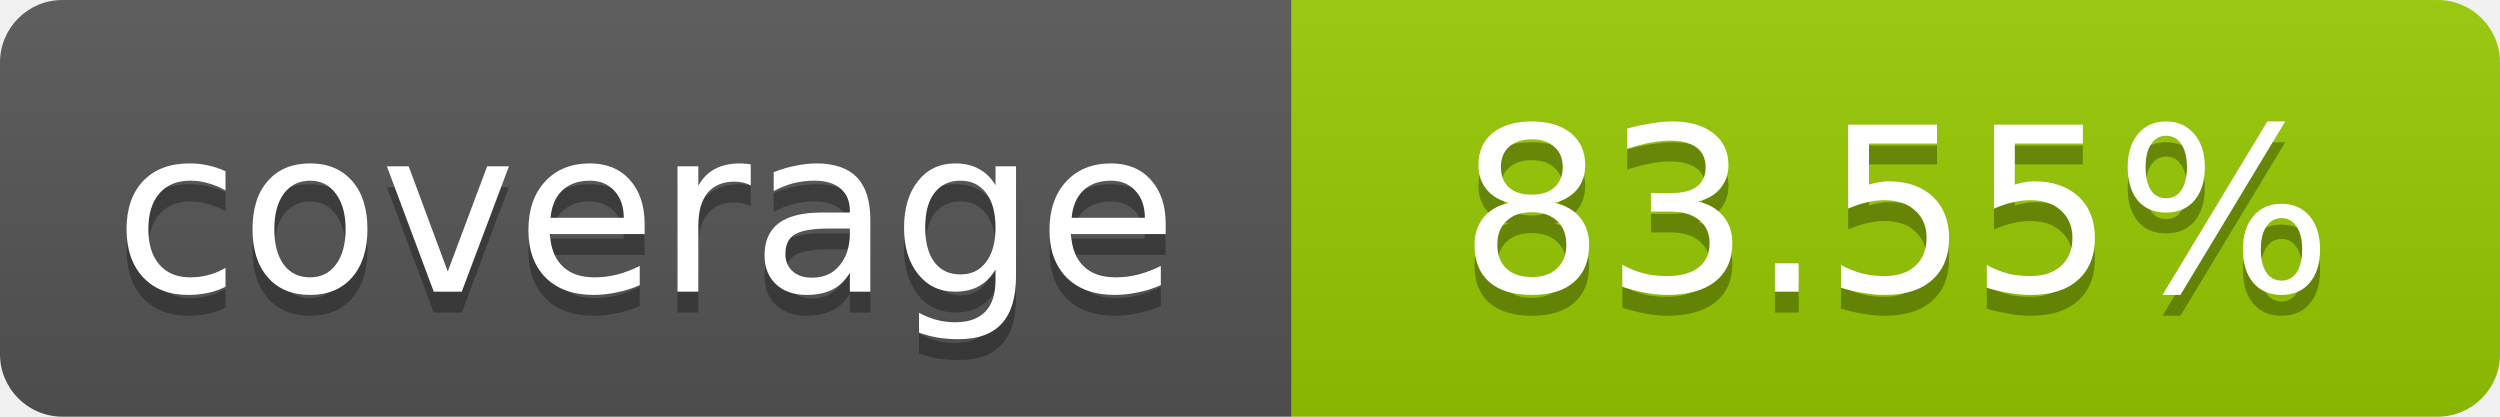
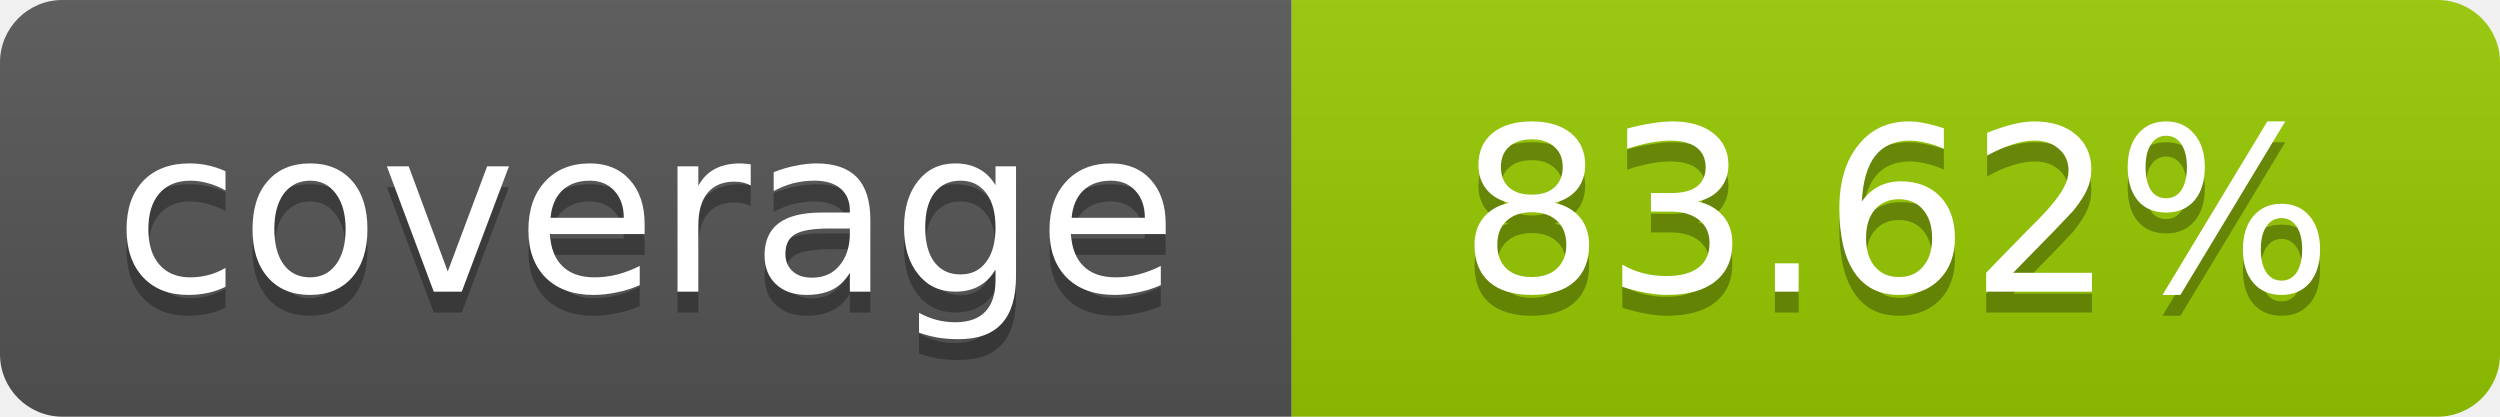
- <svg xmlns="http://www.w3.org/2000/svg" width="120" height="20" role="img" aria-label="coverage: 83.55%">
+ <svg xmlns="http://www.w3.org/2000/svg" width="120" height="20" role="img" aria-label="coverage: 83.62%">
  <linearGradient id="s" x2="0" y2="100%">
    <stop offset="0" stop-color="#bbb" stop-opacity=".1" />
    <stop offset="1" stop-opacity=".1" />
  </linearGradient>
  <clipPath id="r">
    <rect width="120" height="20" rx="3" fill="#fff" />
  </clipPath>
  <g clip-path="url(#r)">
    <rect width="62" height="20" fill="#555" />
    <rect x="62" width="58" height="20" fill="#97CA00" />
    <rect width="120" height="20" fill="url(#s)" />
  </g>
  <g fill="#fff" text-anchor="middle" font-family="Verdana,Geneva,DejaVu Sans,sans-serif" font-size="11">
    <text x="31" y="15" fill="#010101" fill-opacity=".3">coverage</text>
    <text x="31" y="14">coverage</text>
-     <text x="91" y="15" fill="#010101" fill-opacity=".3">83.55%</text>
-     <text x="91" y="14">83.55%</text>
+     <text x="91" y="15" fill="#010101" fill-opacity=".3">83.62%</text>
+     <text x="91" y="14">83.62%</text>
  </g>
</svg>
